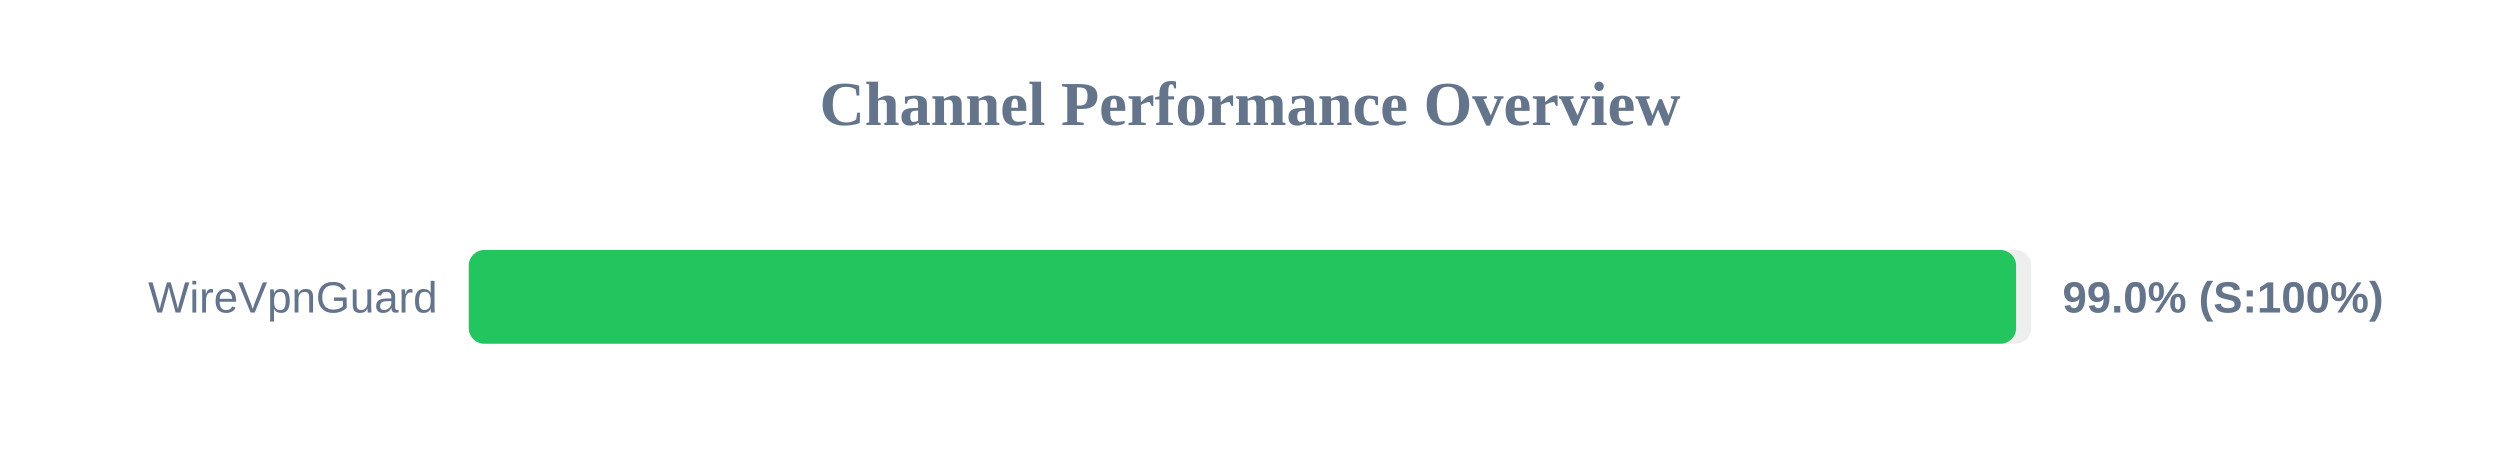
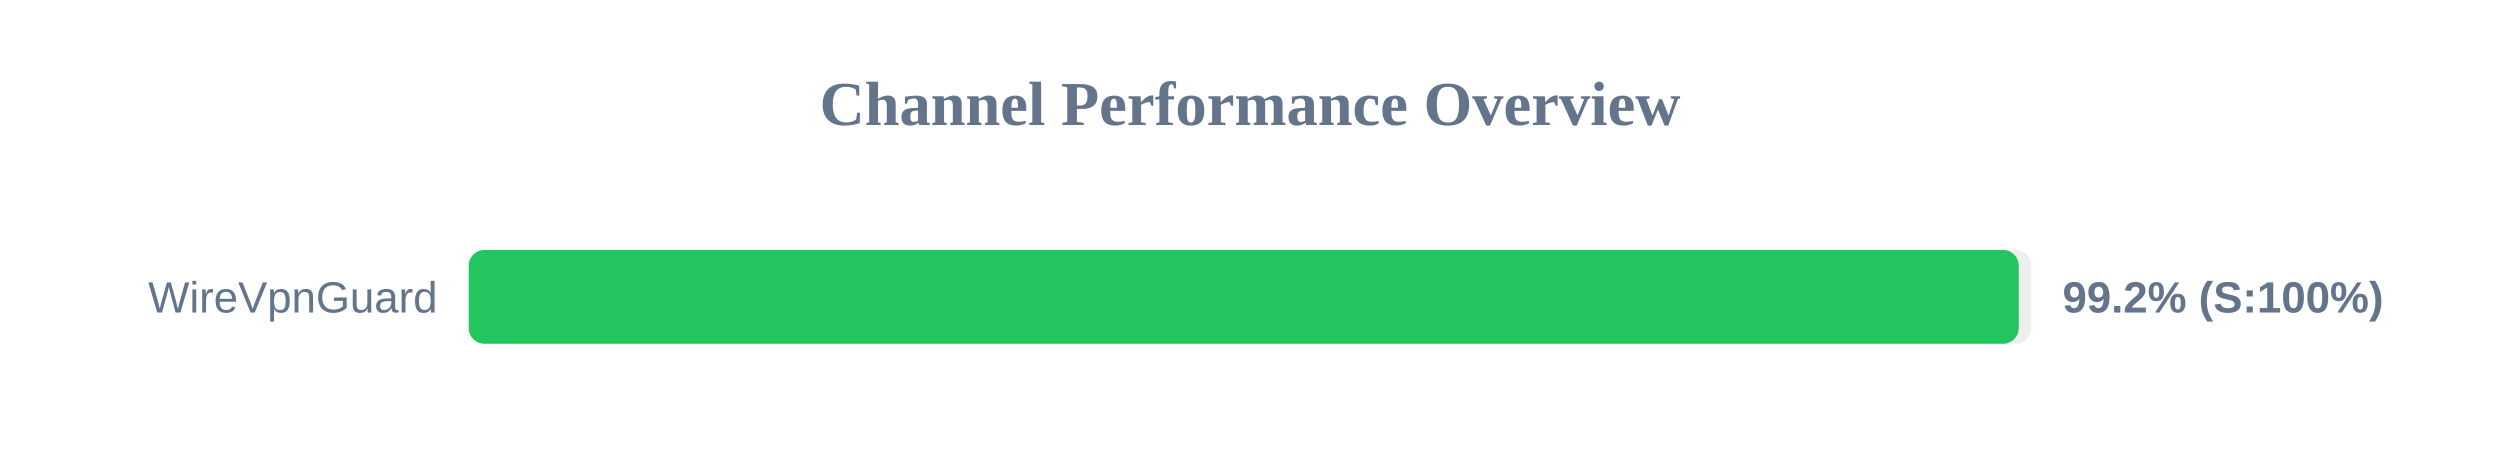
<svg xmlns="http://www.w3.org/2000/svg" width="800" height="150" version="1.1">
  <style>
        .row { font: 14px Arial; fill: #64748b; }
        .score { font: bold 14px Arial; fill: #64748b; }
    </style>
  <text x="400" y="40" text-anchor="middle" font-size="20px" font-weight="bold" fill="#64748b">Channel Performance Overview</text>
  <rect x="150" y="80" width="500" height="30" fill="#eee" rx="5" />
-   <rect x="150" y="80" width="495.15" height="30" fill="#22c55e" rx="5" />
+   <rect x="150" y="80" width="496.0" height="30" fill="#22c55e" rx="5" />
  <text x="140" y="100" text-anchor="end" class="row">WireVpnGuard</text>
-   <text x="660" y="100" text-anchor="start" class="score">99.0% (S:100%)</text>
+   <text x="660" y="100" text-anchor="start" class="score">99.2% (S:100%)</text>
</svg>
